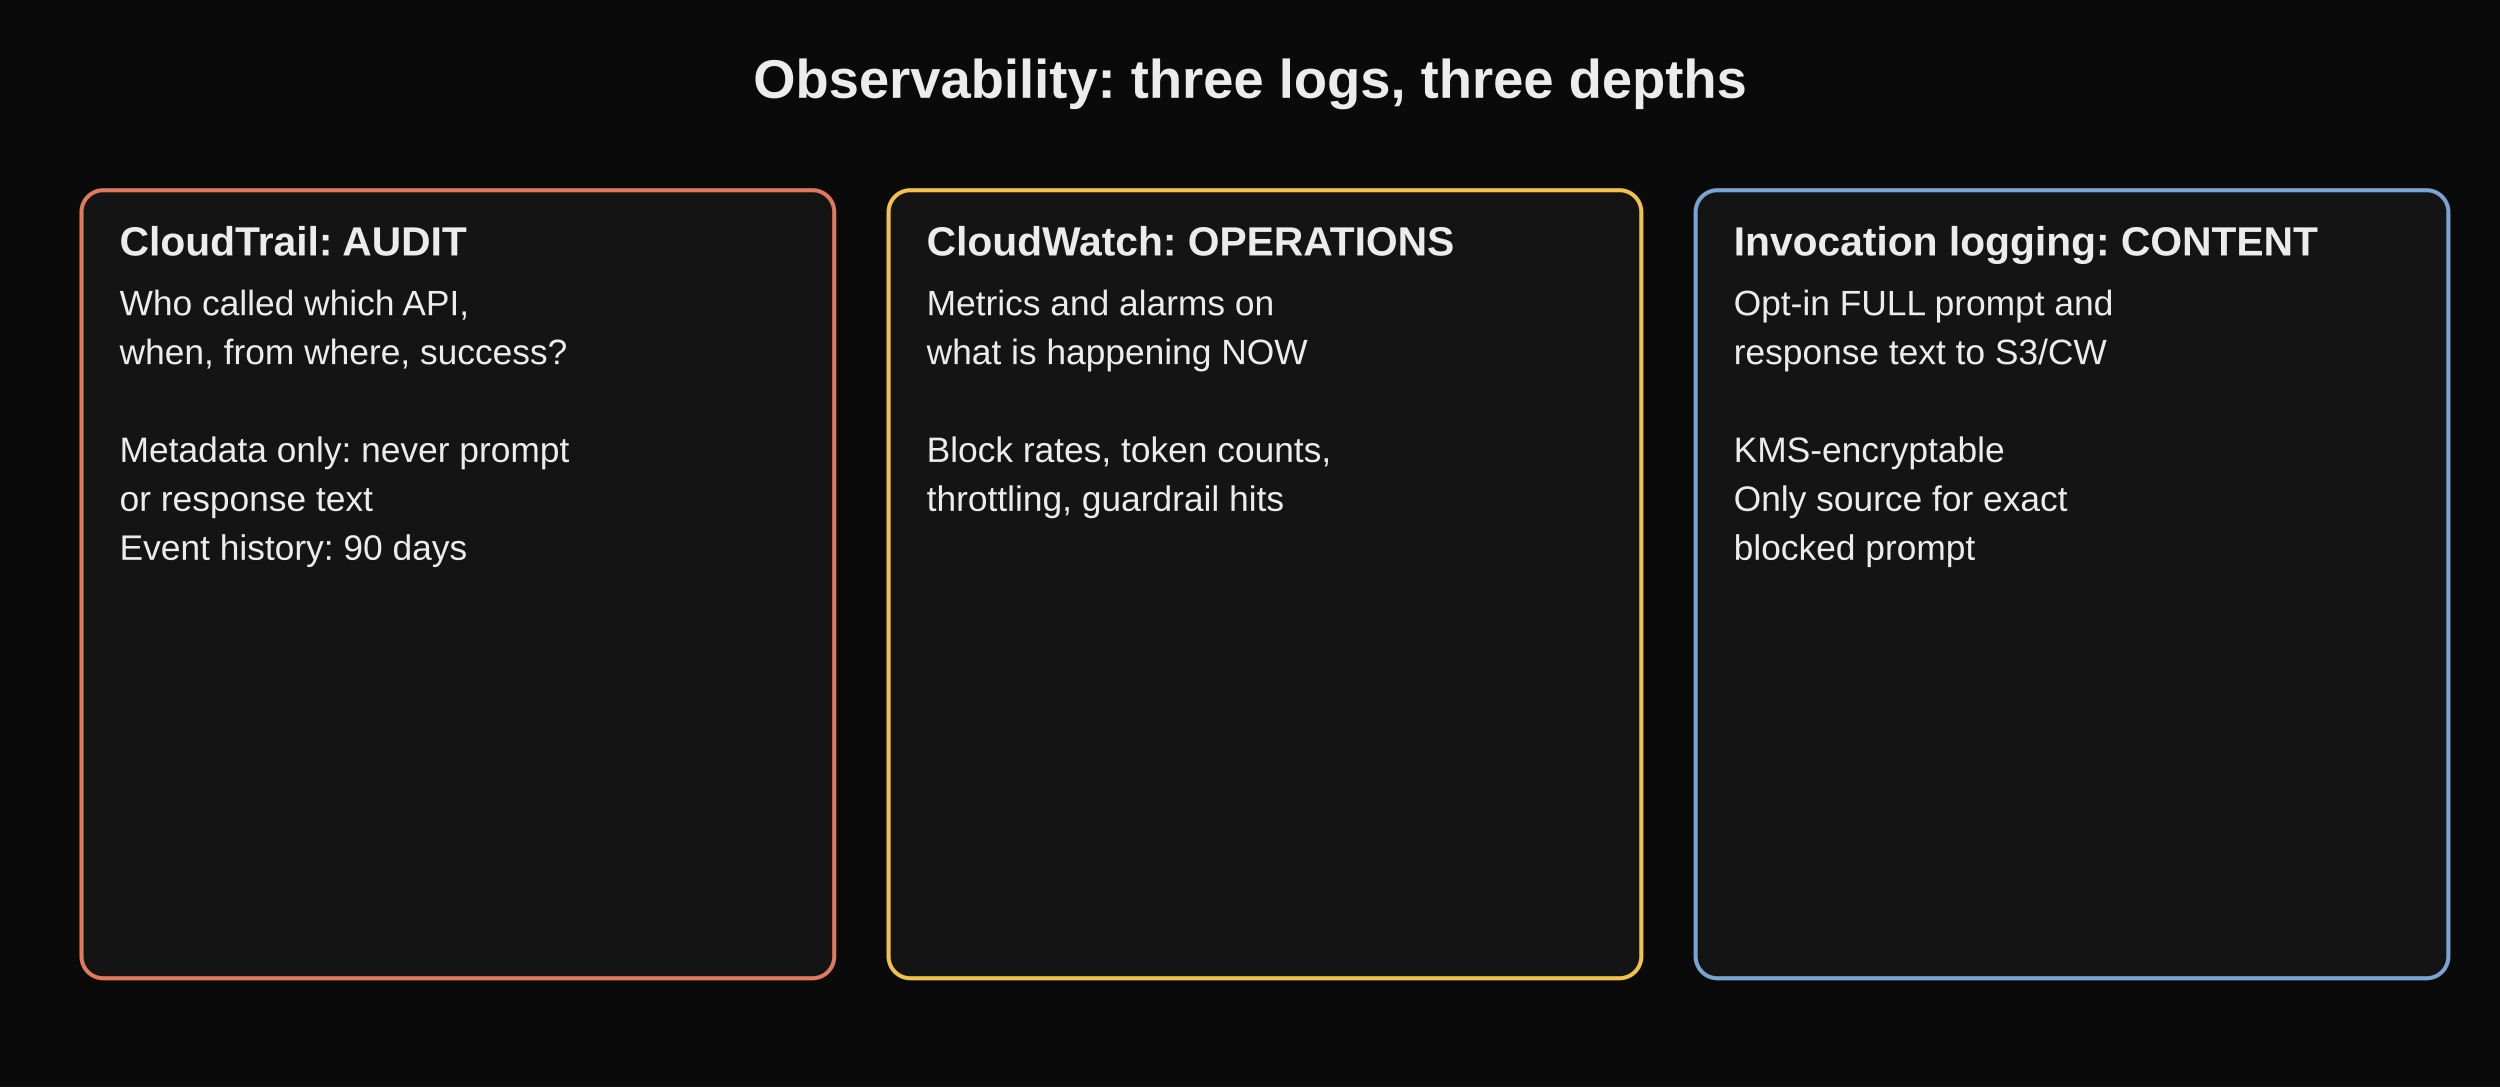
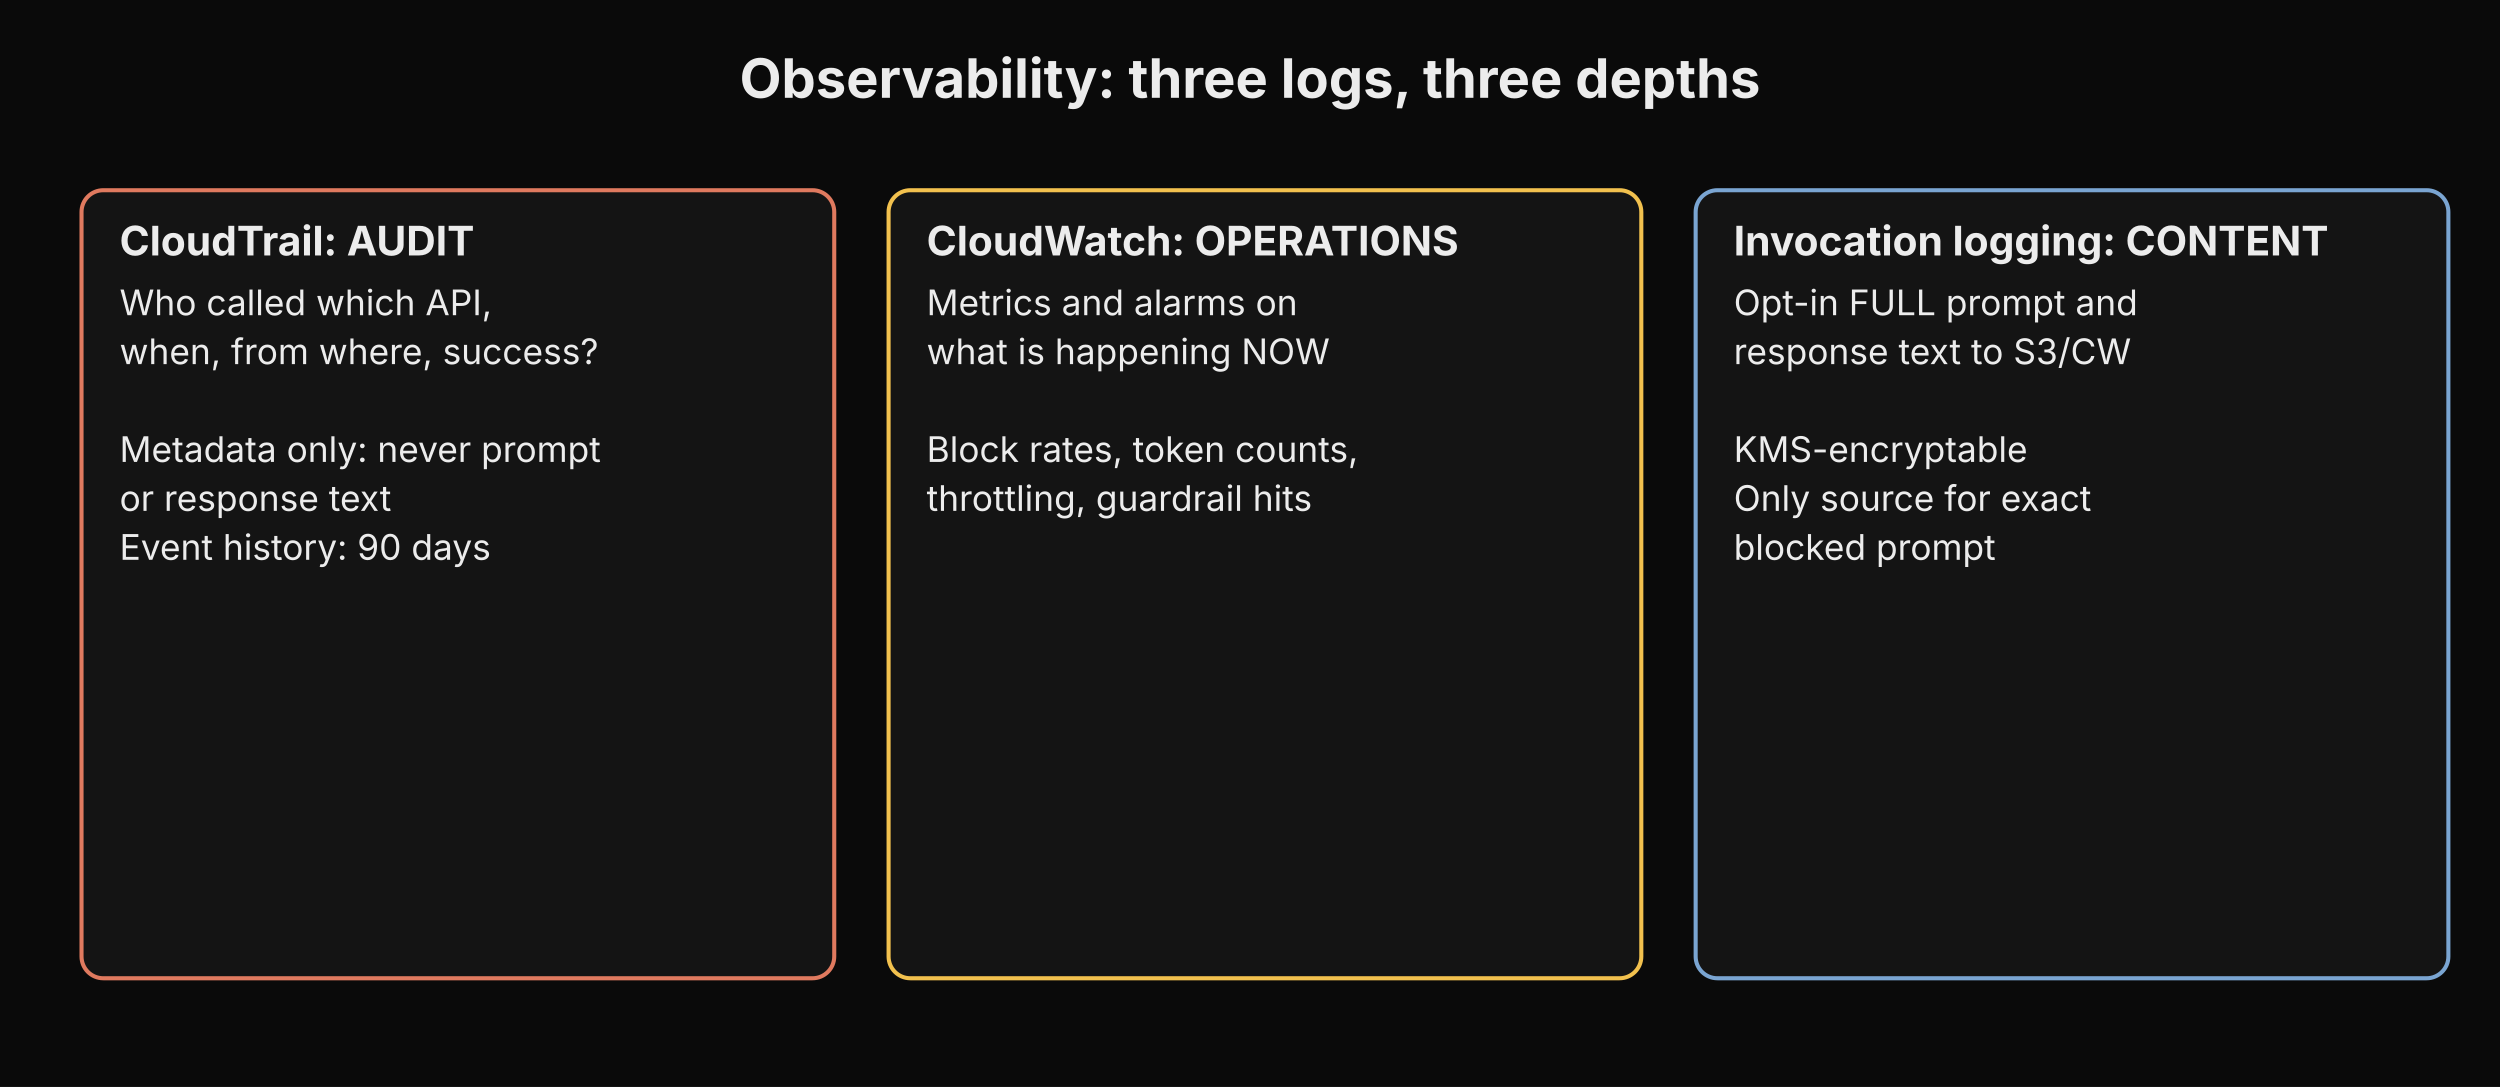
<svg xmlns="http://www.w3.org/2000/svg" width="100%" viewBox="0 0 920 400" role="img" aria-label="Observability: three logs, three depths">
-   <style>text{font-family:Verdana,Arial,sans-serif;fill:#ececec;}</style>
+   <style>text{font-family:"Anthropic Sans",Inter,"Source Sans 3","IBM Plex Sans",sans-serif;fill:#ececec}</style>
  <rect x="0" y="0" width="920" height="400" fill="#0a0a0a" />
  <text x="460.0" y="36" text-anchor="middle" font-size="20" font-weight="bold">Observability: three logs, three depths</text>
  <rect x="30" y="70" width="277" height="290" rx="8" fill="#141414" stroke="#e07a5f" stroke-width="1.5" />
  <text x="44" y="94" font-size="15" font-weight="bold" fill="#ececec">CloudTrail: AUDIT</text>
  <text x="44" y="116" font-size="13" fill="#ececec">Who called which API,</text>
  <text x="44" y="134" font-size="13" fill="#ececec">when, from where, success?</text>
  <text x="44" y="152" font-size="13" fill="#ececec" />
  <text x="44" y="170" font-size="13" fill="#ececec">Metadata only: never prompt</text>
  <text x="44" y="188" font-size="13" fill="#ececec">or response text</text>
  <text x="44" y="206" font-size="13" fill="#ececec">Event history: 90 days</text>
  <rect x="327" y="70" width="277" height="290" rx="8" fill="#141414" stroke="#f2c14e" stroke-width="1.5" />
  <text x="341" y="94" font-size="15" font-weight="bold" fill="#ececec">CloudWatch: OPERATIONS</text>
  <text x="341" y="116" font-size="13" fill="#ececec">Metrics and alarms on</text>
  <text x="341" y="134" font-size="13" fill="#ececec">what is happening NOW</text>
  <text x="341" y="152" font-size="13" fill="#ececec" />
  <text x="341" y="170" font-size="13" fill="#ececec">Block rates, token counts,</text>
  <text x="341" y="188" font-size="13" fill="#ececec">throttling, guardrail hits</text>
  <rect x="624" y="70" width="277" height="290" rx="8" fill="#141414" stroke="#7aa5d2" stroke-width="1.5" />
  <text x="638" y="94" font-size="15" font-weight="bold" fill="#ececec">Invocation logging: CONTENT</text>
  <text x="638" y="116" font-size="13" fill="#ececec">Opt-in FULL prompt and</text>
  <text x="638" y="134" font-size="13" fill="#ececec">response text to S3/CW</text>
  <text x="638" y="152" font-size="13" fill="#ececec" />
  <text x="638" y="170" font-size="13" fill="#ececec">KMS-encryptable</text>
  <text x="638" y="188" font-size="13" fill="#ececec">Only source for exact</text>
  <text x="638" y="206" font-size="13" fill="#ececec">blocked prompt</text>
</svg>
